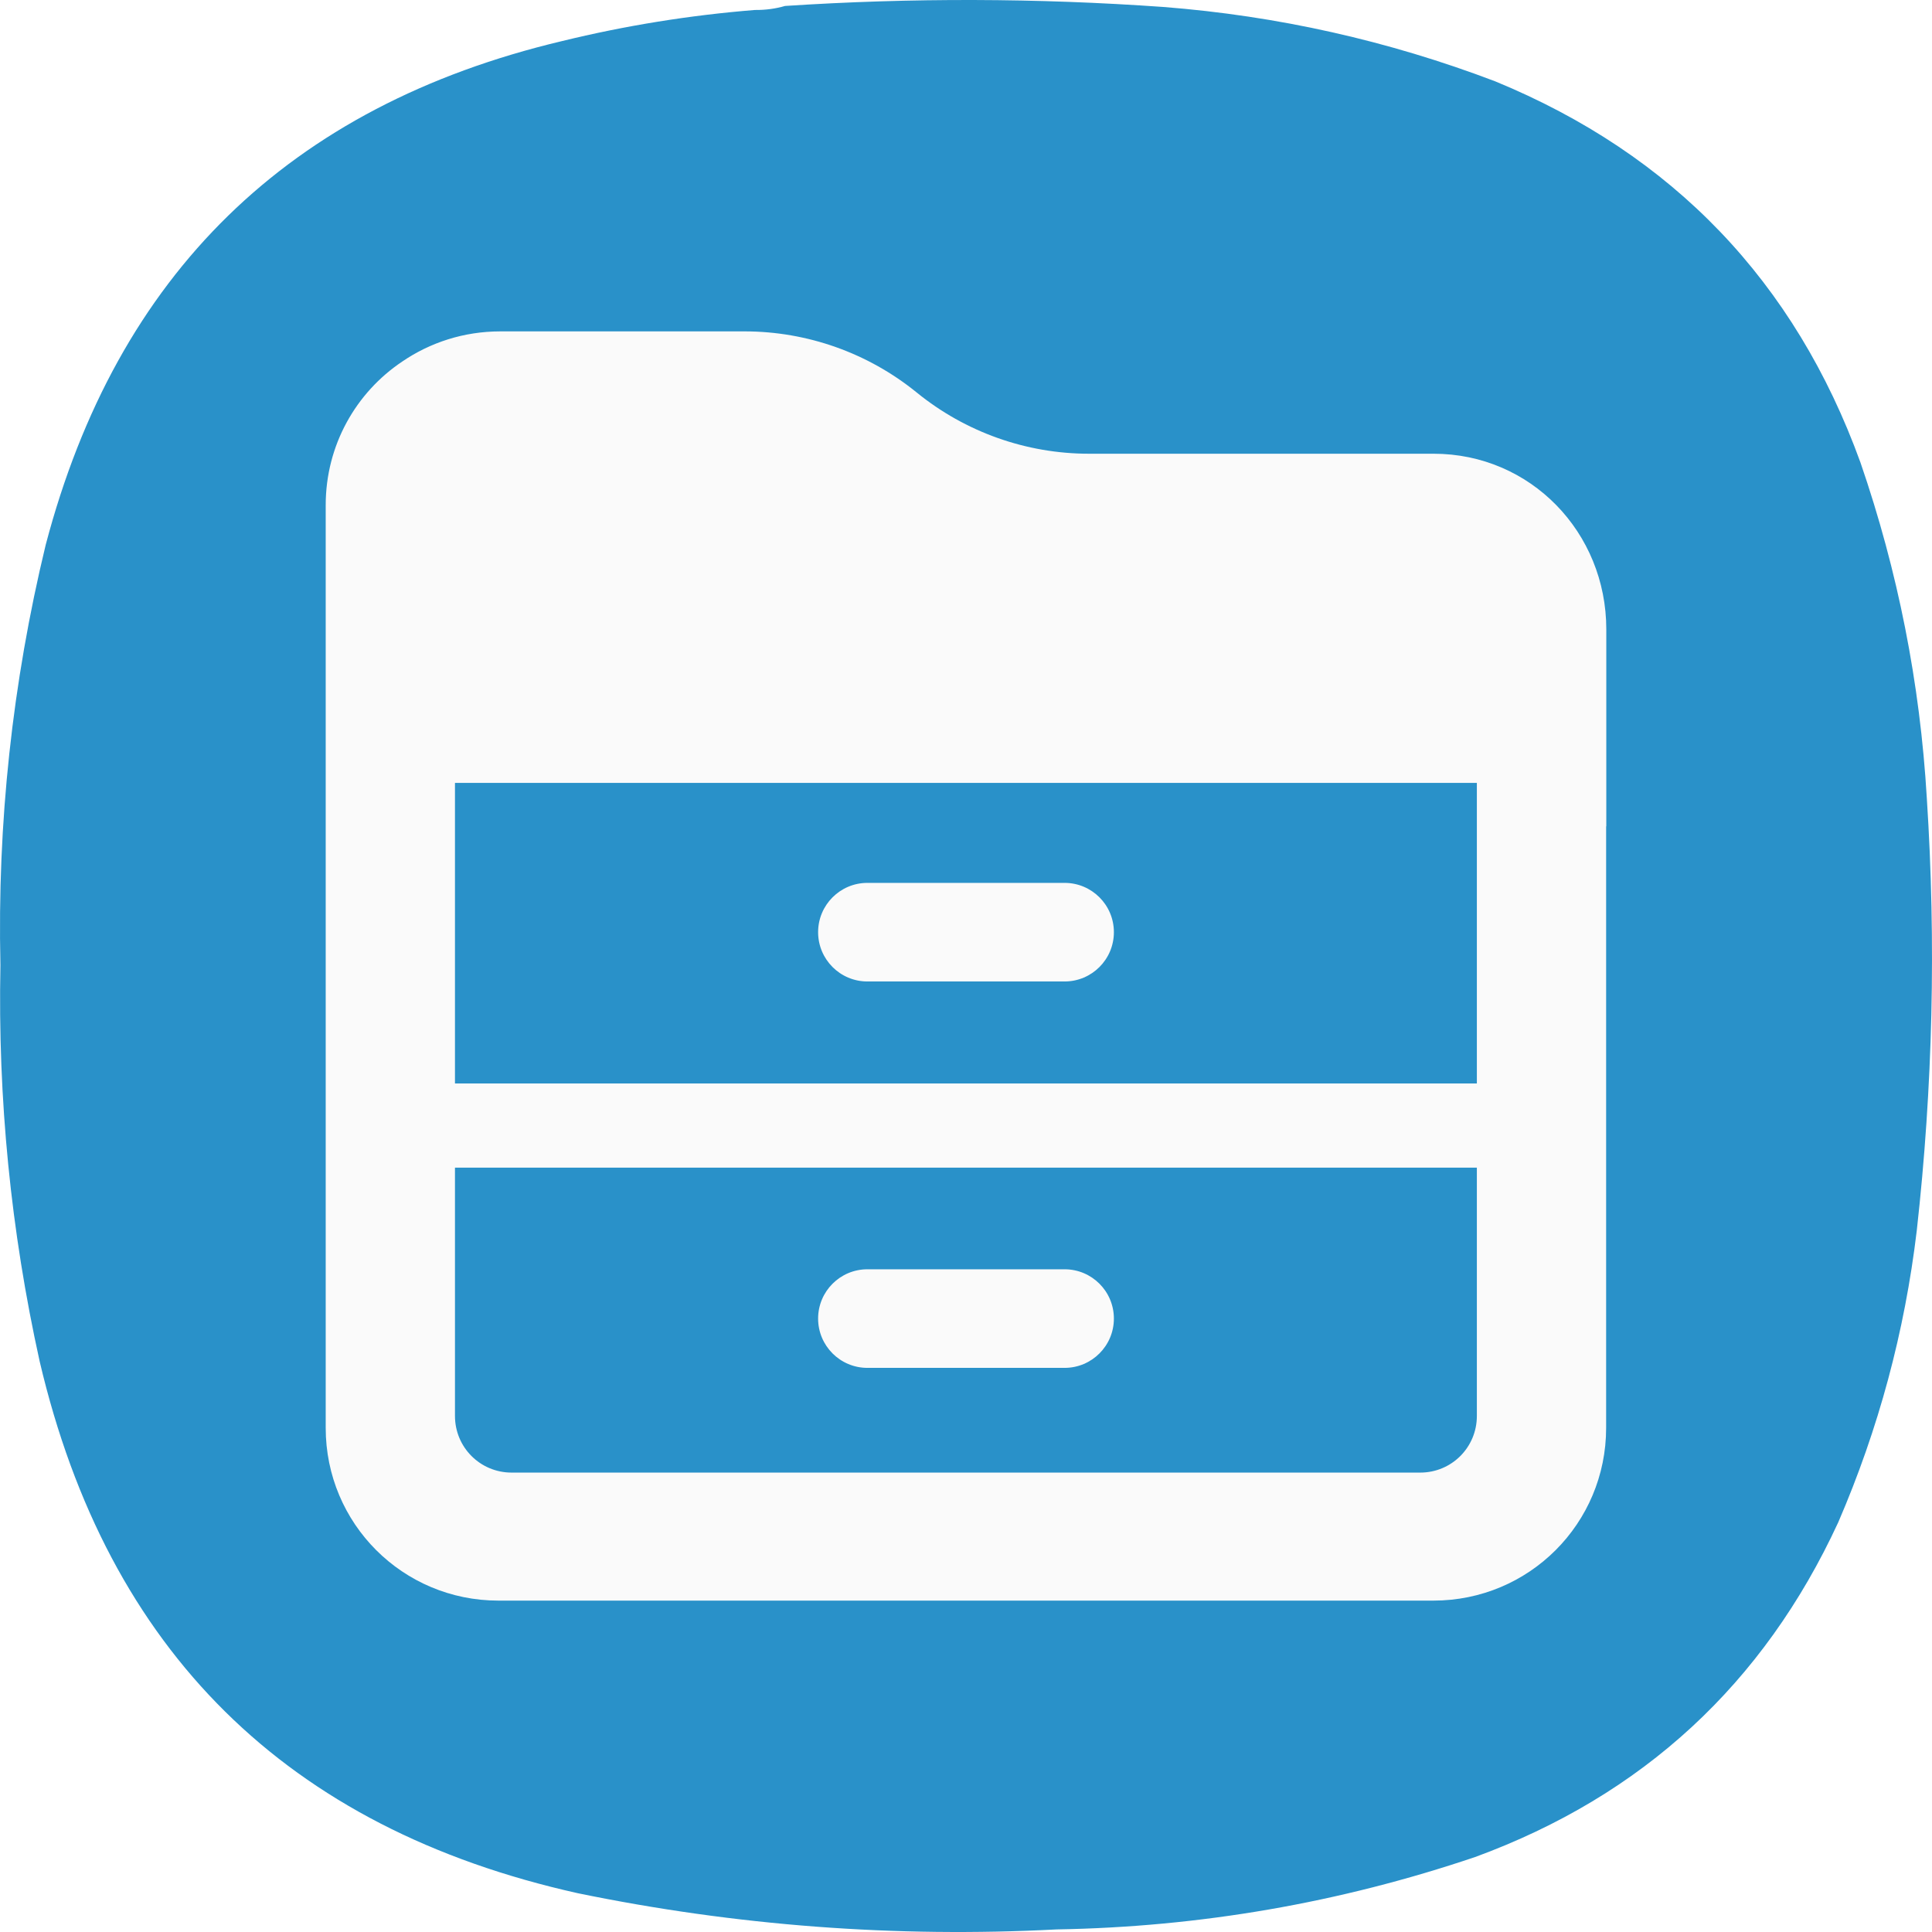
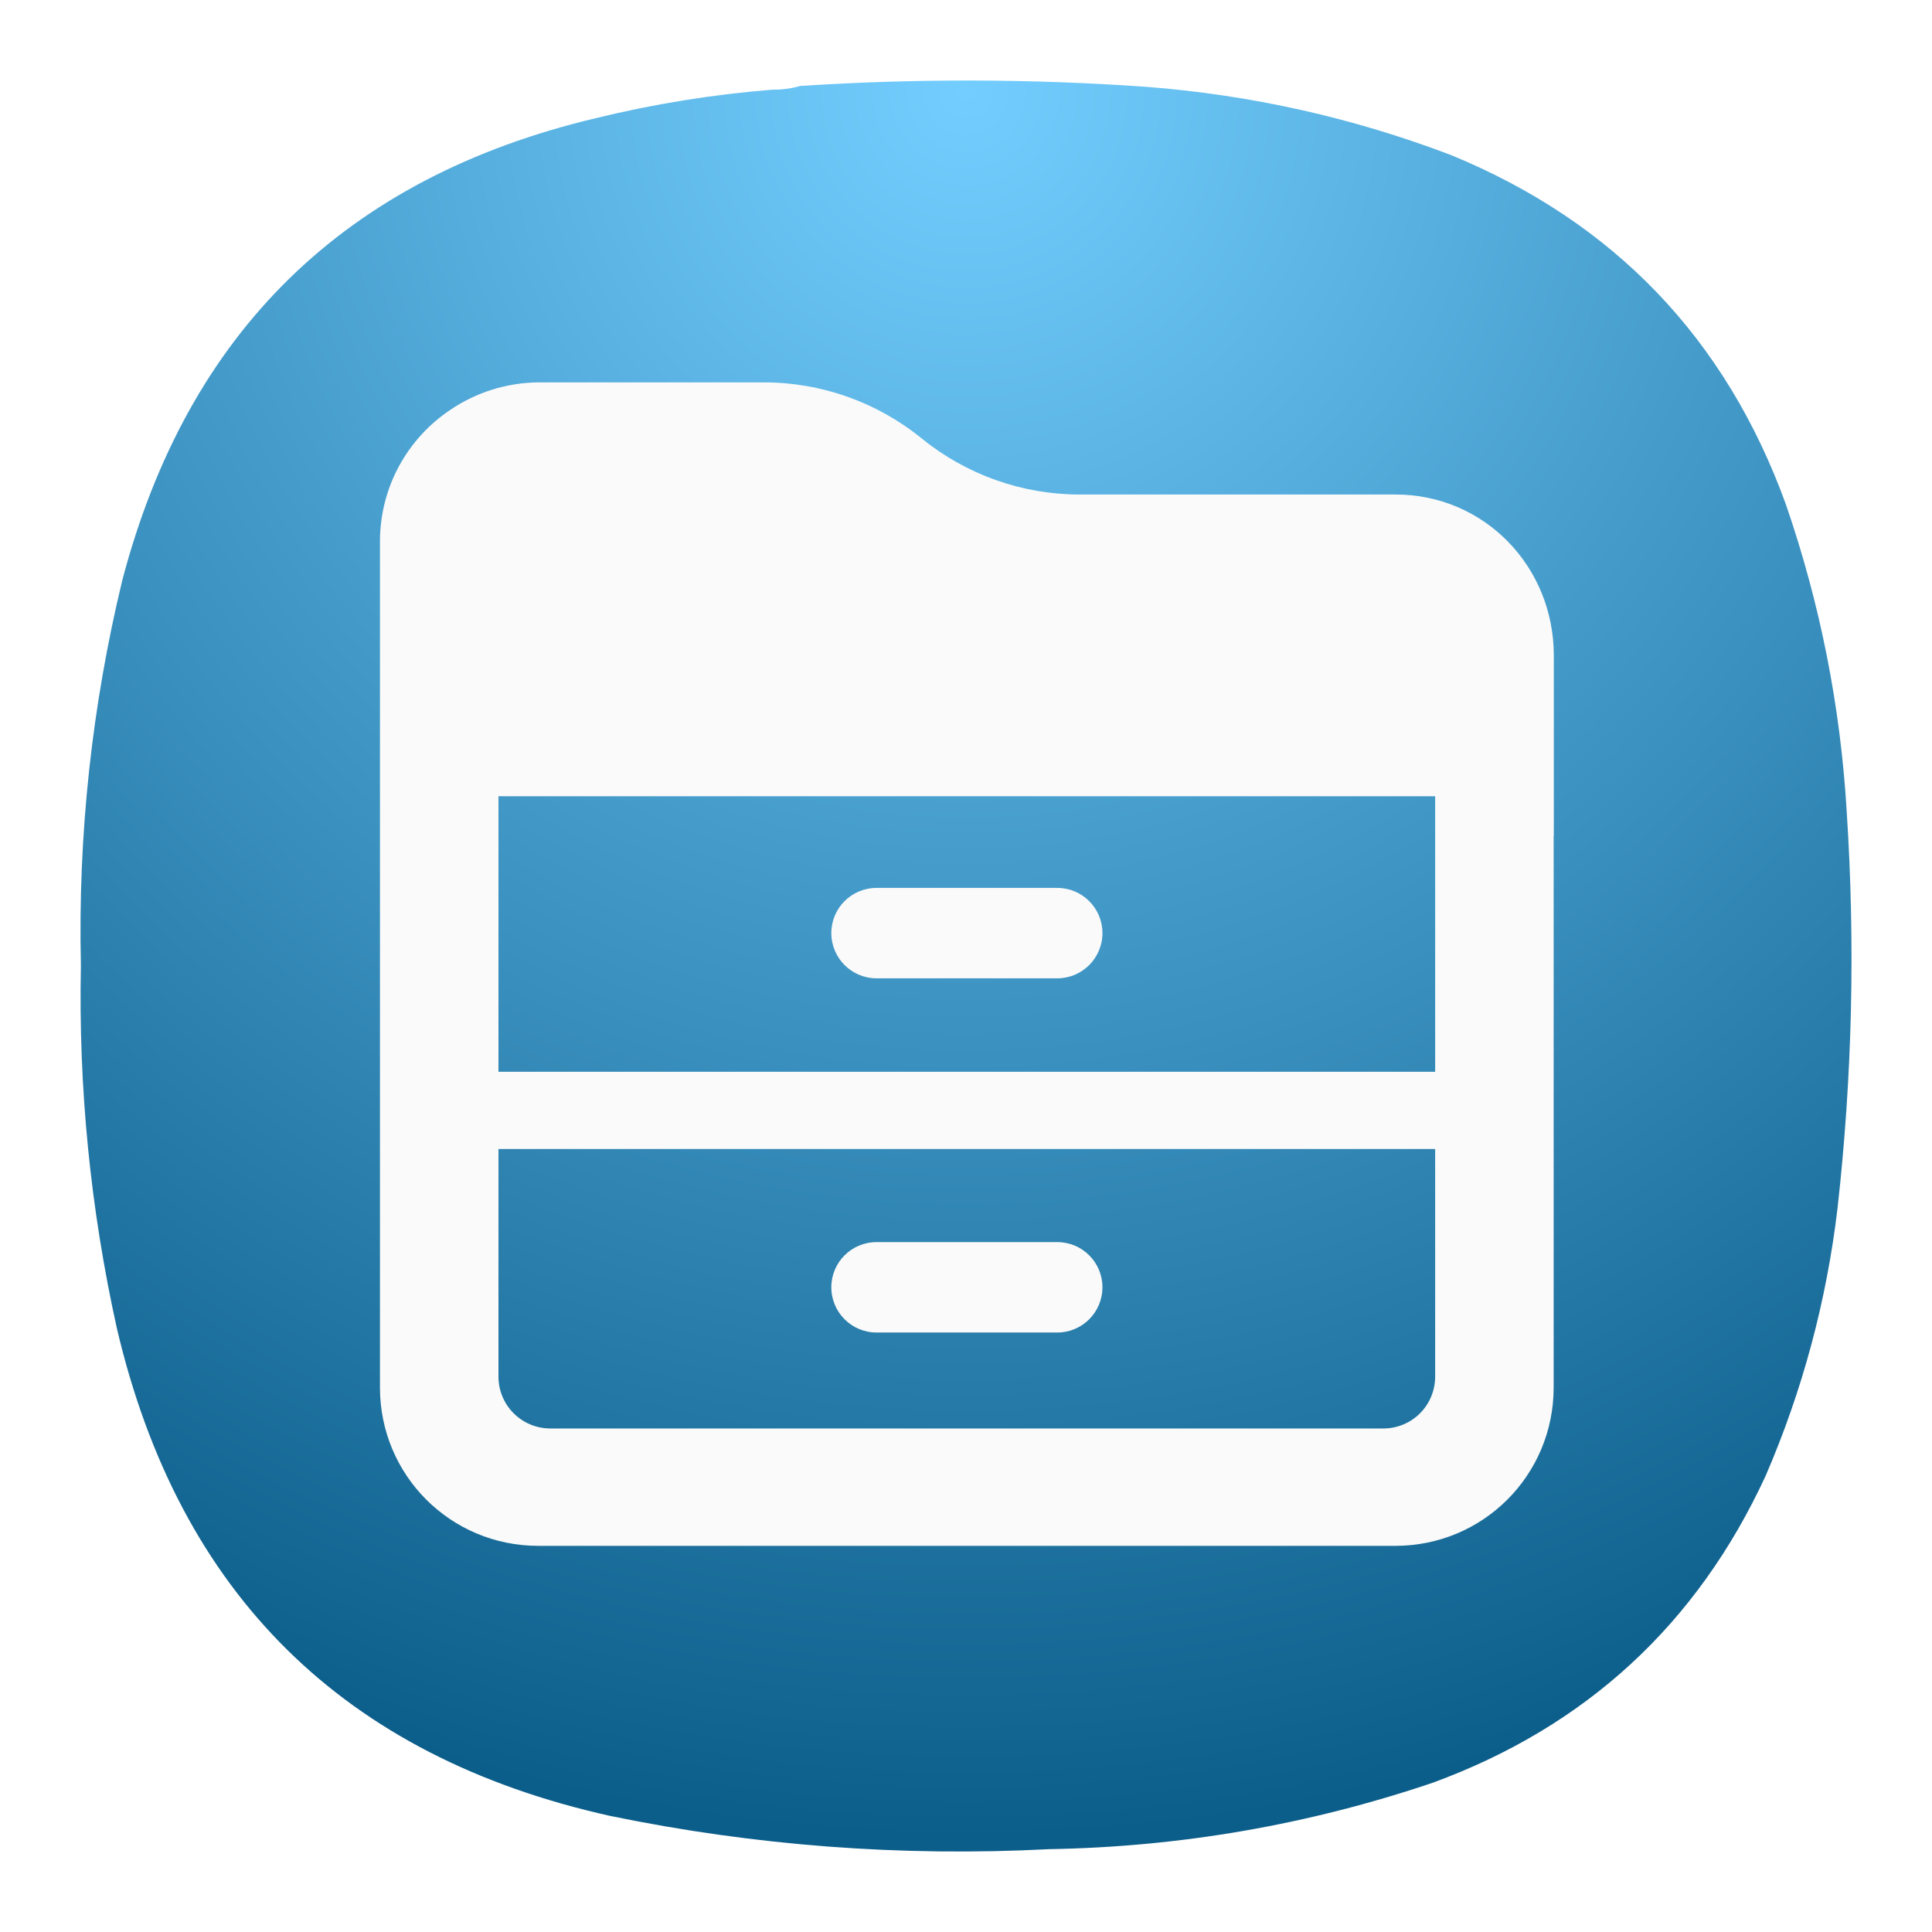
- <svg xmlns="http://www.w3.org/2000/svg" width="300" height="300" viewBox="0 0 300 300" fill="none" version="1.1" id="svg6" xml:space="preserve">
-   <defs id="defs10">
-     <linearGradient id="paint0_linear_16_2" x1="23" y1="1" x2="1" y2="12" gradientUnits="userSpaceOnUse" gradientTransform="matrix(11.18169,0,0,11.18169,-138.7205,-324.9591)">
-       <stop stop-color="#E3C880" id="stop2659" />
-       <stop offset="1" stop-color="#6F5C38" id="stop2661" />
-     </linearGradient>
-     <linearGradient id="paint1_linear_16_2" x1="23" y1="5.4" x2="1.429" y2="23.512" gradientUnits="userSpaceOnUse" gradientTransform="matrix(11.42379,0,0,11.42379,-678.2955,-366.8418)">
-       <stop stop-color="#FFE795" id="stop2664" />
-       <stop offset="1" stop-color="#7A653E" id="stop2666" />
-     </linearGradient>
-     <linearGradient id="paint0_linear_16_2-3" x1="23" y1="1" x2="1" y2="12" gradientUnits="userSpaceOnUse">
-       <stop stop-color="#E3C880" id="stop4932" />
-       <stop offset="1" stop-color="#6F5C38" id="stop4934" />
-     </linearGradient>
-     <linearGradient id="paint1_linear_16_2-6" x1="23" y1="5.4" x2="1.429" y2="23.512" gradientUnits="userSpaceOnUse">
-       <stop stop-color="#FFE795" id="stop4937" />
-       <stop offset="1" stop-color="#7A653E" id="stop4939" />
-     </linearGradient>
+ <svg xmlns="http://www.w3.org/2000/svg" width="24" height="24" viewBox="0 0 24 24" fill="none">
+   <path fill-rule="evenodd" clip-rule="evenodd" d="M9.596 1.114C9.716 1.115 9.83 1.1 9.94 1.068C11.375 0.974 12.811 0.978 14.247 1.079C15.549 1.181 16.808 1.463 18.027 1.927C20.052 2.76 21.439 4.207 22.185 6.266C22.612 7.505 22.864 8.78 22.941 10.09C23.048 11.735 23.01 13.376 22.826 15.013C22.689 16.164 22.392 17.271 21.933 18.334C21.082 20.176 19.704 21.447 17.798 22.146C16.253 22.668 14.665 22.943 13.033 22.971C11.197 23.066 9.379 22.929 7.58 22.558C4.268 21.821 2.226 19.802 1.452 16.502C1.123 15.016 0.974 13.512 1.005 11.991C0.968 10.372 1.14 8.777 1.52 7.205C2.332 4.119 4.29 2.207 7.397 1.469C8.12 1.292 8.854 1.173 9.596 1.114Z" fill="url(#paint0_radial_8_72)" />
+   <path d="M6.708 4.75C6.293 4.75 5.908 4.877 5.59 5.094C5.065 5.447 4.72 6.046 4.72 6.729V17.236C4.72 18.326 5.597 19.203 6.687 19.203H17.334C18.423 19.203 19.3 18.326 19.3 17.236V10.386H19.302V8.143C19.302 7.038 18.44 6.143 17.335 6.143H13.412C12.697 6.143 12.005 5.897 11.45 5.447C10.896 4.996 10.204 4.75 9.489 4.75H6.708ZM6.192 9.891H17.828V13.314H6.192V10.386L6.192 9.891ZM6.192 14.273H17.828V17.1C17.828 17.457 17.541 17.745 17.184 17.745H6.837C6.48 17.745 6.192 17.457 6.192 17.1L6.192 14.273Z" fill="#FAFAFA" />
+   <path d="M13.134 11.03H10.889C10.578 11.03 10.327 11.281 10.327 11.591C10.327 11.901 10.578 12.153 10.889 12.153H13.134C13.444 12.153 13.695 11.901 13.695 11.591C13.695 11.281 13.444 11.03 13.134 11.03Z" fill="#FAFAFA" />
+   <path d="M13.134 15.43H10.889C10.578 15.43 10.327 15.681 10.327 15.991C10.327 16.301 10.578 16.553 10.889 16.553H13.134C13.444 16.553 13.695 16.301 13.695 15.991C13.695 15.681 13.444 15.43 13.134 15.43Z" fill="#FAFAFA" />
+   <defs>
+     <radialGradient id="paint0_radial_8_72" cx="0" cy="0" r="1" gradientUnits="userSpaceOnUse" gradientTransform="translate(12 1) rotate(90) scale(22 22)">
+       <stop stop-color="#73CEFF" />
+       <stop offset="1" stop-color="#0C5E8A" />
+     </radialGradient>
  </defs>
-   <path fill-rule="evenodd" clip-rule="evenodd" d="M117.219 1.549C118.853 1.566 120.415 1.358 121.905 0.924C141.483 -0.358 161.061 -0.306 180.637 1.081C198.388 2.464 215.57 6.315 232.185 12.634C259.807 24.006 278.708 43.73 288.887 71.807C294.708 88.711 298.145 106.094 299.196 123.954C300.651 146.383 300.131 168.761 297.634 191.09C295.766 206.784 291.704 221.877 285.45 236.367C273.851 261.492 255.055 278.822 229.061 288.358C207.997 295.476 186.336 299.223 164.08 299.6C139.045 300.902 114.261 299.028 89.727 293.979C44.569 283.92 16.713 256.389 6.158 211.387C1.679 191.129 -0.352 170.624 0.066 149.872C-0.434 127.805 1.909 106.051 7.095 84.61C18.16 42.533 44.87 16.459 87.228 6.389C97.097 3.976 107.095 2.363 117.219 1.549Z" fill="#2991C9" id="path2" />
-   <g id="g4924" transform="translate(-10e-7,-3.41941)">
-     <path id="path3877" style="opacity:1;fill:#fafafa;fill-opacity:1;stroke-width:3.617;stroke-linecap:round;stroke-linejoin:round" d="m 77.688,54.877 c -5.669,0 -10.909,1.733 -15.243,4.693 -7.168,4.805 -11.87,12.978 -11.87,22.292 V 225.14 c 0,14.859 11.963,26.822 26.822,26.822 H 222.578 c 14.859,0 26.822,-11.963 26.822,-26.822 V 131.735 h 0.025 v -30.593 c 0,-15.061 -11.76,-27.268 -26.82,-27.268 h -53.502 c -9.742,0 -19.187,-3.355 -26.747,-9.499 -7.559,-6.144 -17.004,-9.499 -26.746,-9.499 z m -7.039,70.108 H 229.326 v 46.671 H 70.648 V 131.735 Z m -0.001,59.75 H 229.326 v 38.557 c 0,4.869 -3.919,8.79 -8.789,8.79 H 79.439 c -4.869,0 -8.79,-3.921 -8.79,-8.79 z" />
-     <rect style="opacity:1;fill:#fafafa;fill-opacity:1;stroke-width:3.617;stroke-linecap:round;stroke-linejoin:round" id="rect3879" width="45.928" height="15.309" x="127.036" y="140.513" rx="7.655" ry="7.655" />
-     <rect style="opacity:1;fill:#fafafa;fill-opacity:1;stroke-width:3.617;stroke-linecap:round;stroke-linejoin:round" id="rect3881" width="45.928" height="15.309" x="127.036" y="200.513" rx="7.655" ry="7.655" />
-   </g>
</svg>
